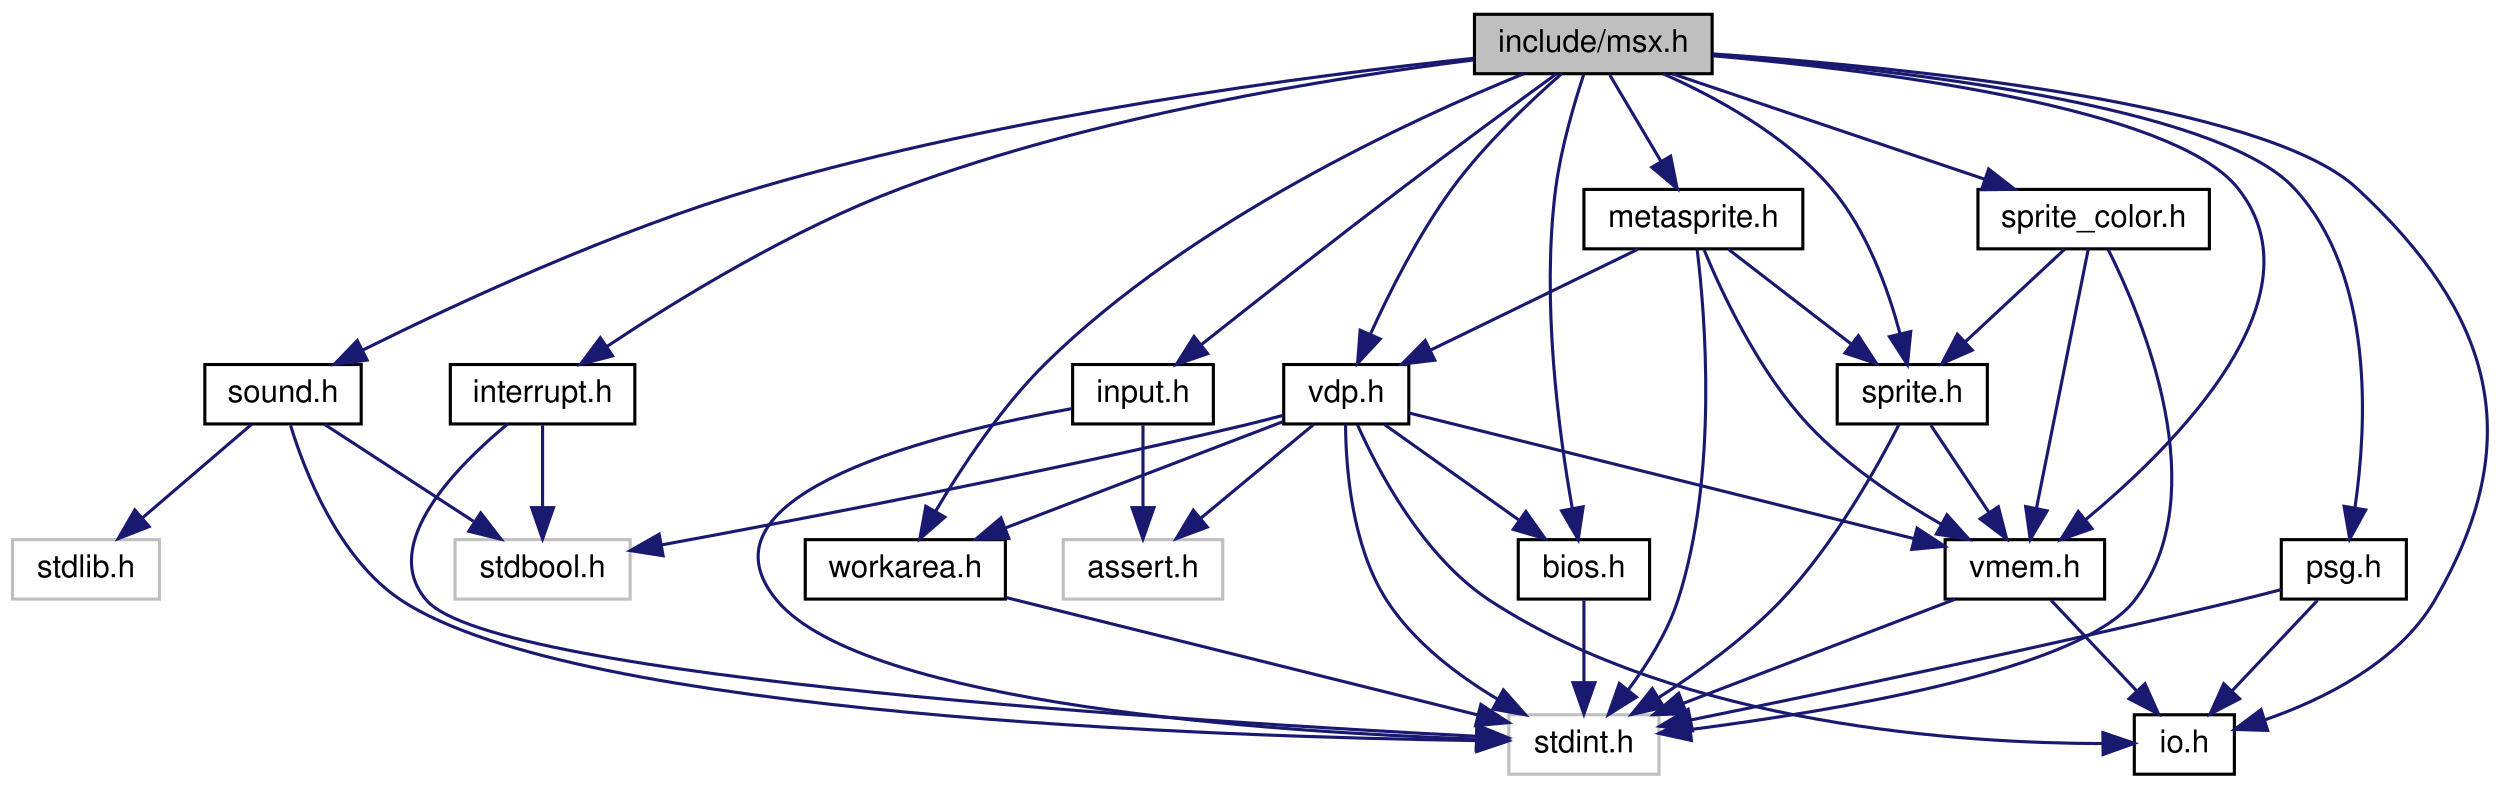
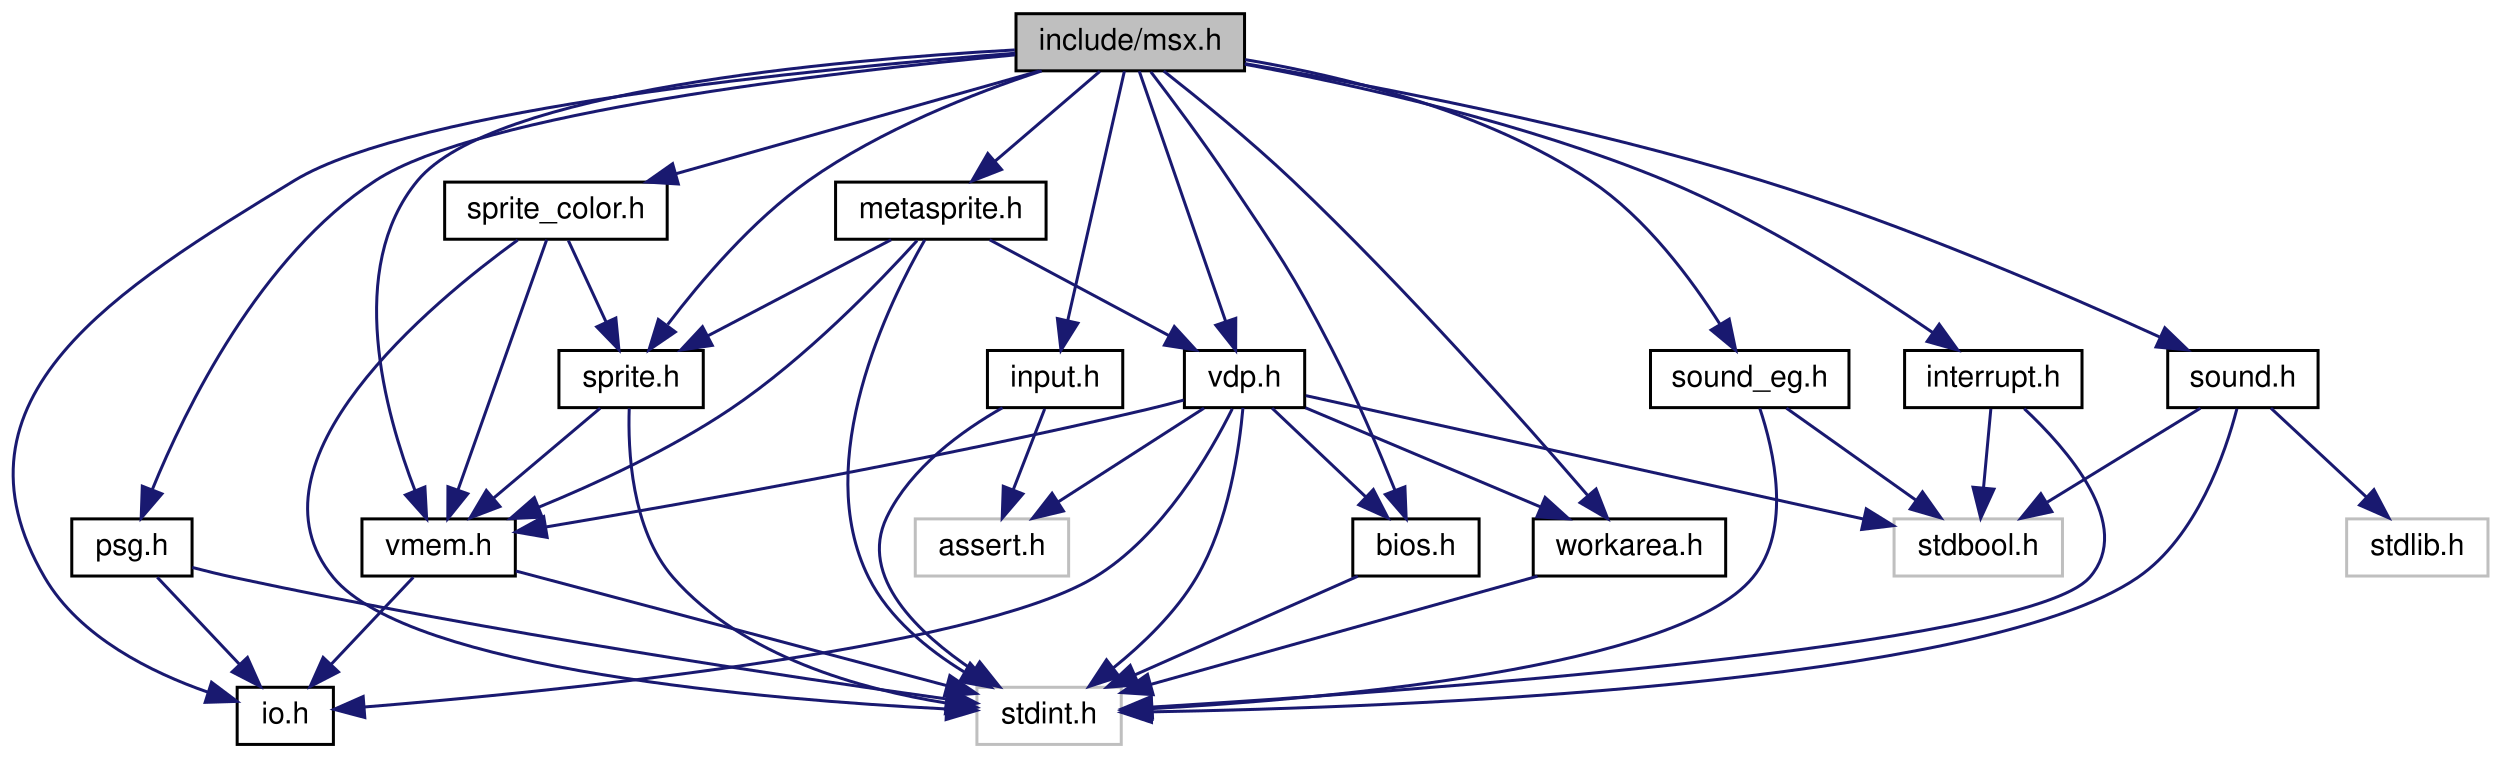
- <svg xmlns="http://www.w3.org/2000/svg" xmlns:xlink="http://www.w3.org/1999/xlink" width="799pt" height="252pt" viewBox="0.00 0.00 799.44 252.00">
+ <svg xmlns="http://www.w3.org/2000/svg" xmlns:xlink="http://www.w3.org/1999/xlink" width="831pt" height="252pt" viewBox="0.00 0.00 831.37 252.00">
  <g id="graph0" class="graph" transform="scale(1 1) rotate(0) translate(4 248)">
    <g id="node1" class="node">
      <g id="a_node1">
        <a xlink:title="Copyright (c) 2021 Daishi Mori (mori0091)">
-           <polygon fill="#bfbfbf" stroke="black" points="467.5,-224.5 467.5,-243.5 543.5,-243.5 543.5,-224.5 467.5,-224.5" />
-           <text text-anchor="middle" x="505.5" y="-231.5" font-family="Helvetica,sans-Serif" font-size="10.00">include/msx.h</text>
+           <polygon fill="#bfbfbf" stroke="black" points="333.87,-224.5 333.87,-243.5 409.87,-243.5 409.87,-224.5 333.87,-224.5" />
+           <text text-anchor="middle" x="371.87" y="-231.5" font-family="Helvetica,sans-Serif" font-size="10.00">include/msx.h</text>
        </a>
      </g>
    </g>
    <g id="node2" class="node">
      <g id="a_node2">
        <a xlink:href="interrupt_8h.html" target="_top" xlink:title="Copyright (c) 2021 Daishi Mori (mori0091)">
-           <polygon fill="none" stroke="black" points="140,-112.5 140,-131.5 199,-131.5 199,-112.5 140,-112.5" />
-           <text text-anchor="middle" x="169.5" y="-119.5" font-family="Helvetica,sans-Serif" font-size="10.00">interrupt.h</text>
+           <polygon fill="none" stroke="black" points="629.37,-112.5 629.37,-131.5 688.37,-131.5 688.37,-112.5 629.37,-112.5" />
+           <text text-anchor="middle" x="658.87" y="-119.5" font-family="Helvetica,sans-Serif" font-size="10.00">interrupt.h</text>
        </a>
      </g>
    </g>
    <g id="edge1" class="edge">
-       <path fill="none" stroke="midnightblue" d="M467.35,-228.92C422.49,-223.28 346.3,-211.1 284.5,-188 249.38,-174.87 212.22,-152.01 189.94,-137.19" />
-       <polygon fill="midnightblue" stroke="midnightblue" points="191.88,-134.27 181.63,-131.57 187.96,-140.07 191.88,-134.27" />
+       <path fill="none" stroke="midnightblue" d="M410.05,-226.67C446.81,-219.82 503.49,-207.21 549.87,-188 582.83,-174.35 617.69,-151.97 638.87,-137.36" />
+       <polygon fill="midnightblue" stroke="midnightblue" points="640.88,-140.23 647.06,-131.63 636.86,-134.5 640.88,-140.23" />
    </g>
    <g id="node5" class="node">
      <g id="a_node5">
        <a xlink:href="io_8h.html" target="_top" xlink:title="Copyright (c) 2021 Daishi Mori (mori0091)">
-           <polygon fill="none" stroke="black" points="678.5,-0.5 678.5,-19.5 710.5,-19.5 710.5,-0.5 678.5,-0.5" />
-           <text text-anchor="middle" x="694.5" y="-7.5" font-family="Helvetica,sans-Serif" font-size="10.00">io.h</text>
+           <polygon fill="none" stroke="black" points="74.87,-0.5 74.87,-19.5 106.87,-19.5 106.87,-0.5 74.87,-0.5" />
+           <text text-anchor="middle" x="90.87" y="-7.5" font-family="Helvetica,sans-Serif" font-size="10.00">io.h</text>
        </a>
      </g>
    </g>
    <g id="edge4" class="edge">
-       <path fill="none" stroke="midnightblue" d="M543.65,-230.84C604.6,-226.62 720.07,-215.18 749.5,-188 793.36,-147.49 804.64,-107.54 774.5,-56 762.89,-36.15 738.96,-24.38 720.28,-17.89" />
-       <polygon fill="midnightblue" stroke="midnightblue" points="721.14,-14.49 710.55,-14.81 719.03,-21.17 721.14,-14.49" />
+       <path fill="none" stroke="midnightblue" d="M333.62,-230.36C267.11,-225.21 133.5,-212.12 93.87,-188 34.68,-151.97 -24.11,-115.82 10.87,-56 22.48,-36.15 46.42,-24.38 65.1,-17.89" />
+       <polygon fill="midnightblue" stroke="midnightblue" points="66.35,-21.17 74.82,-14.81 64.23,-14.49 66.35,-21.17" />
    </g>
    <g id="node6" class="node">
      <g id="a_node6">
        <a xlink:href="bios_8h.html" target="_top" xlink:title="Copyright (c) 2021 Daishi Mori (mori0091)">
-           <polygon fill="none" stroke="black" points="481.5,-56.5 481.5,-75.5 523.5,-75.5 523.5,-56.5 481.5,-56.5" />
-           <text text-anchor="middle" x="502.5" y="-63.5" font-family="Helvetica,sans-Serif" font-size="10.00">bios.h</text>
+           <polygon fill="none" stroke="black" points="445.87,-56.5 445.87,-75.5 487.87,-75.5 487.87,-56.5 445.87,-56.5" />
+           <text text-anchor="middle" x="466.87" y="-63.5" font-family="Helvetica,sans-Serif" font-size="10.00">bios.h</text>
        </a>
      </g>
    </g>
    <g id="edge5" class="edge">
-       <path fill="none" stroke="midnightblue" d="M502.41,-224.17C499.45,-215.2 495.18,-200.83 493.5,-188 488.77,-151.92 494.52,-109.44 498.76,-85.63" />
-       <polygon fill="midnightblue" stroke="midnightblue" points="502.25,-86.02 500.67,-75.54 495.37,-84.72 502.25,-86.02" />
+       <path fill="none" stroke="midnightblue" d="M378.68,-224.2C385.52,-215.24 396.26,-200.89 404.87,-188 421.05,-163.79 425.53,-157.88 438.87,-132 446.87,-116.49 454.62,-98.18 459.92,-84.96" />
+       <polygon fill="midnightblue" stroke="midnightblue" points="463.2,-86.17 463.62,-75.59 456.69,-83.61 463.2,-86.17" />
    </g>
    <g id="node7" class="node">
      <g id="a_node7">
        <a xlink:href="workarea_8h.html" target="_top" xlink:title="Copyright (c) 2021 Daishi Mori (mori0091)">
-           <polygon fill="none" stroke="black" points="253.5,-56.5 253.5,-75.5 317.5,-75.5 317.5,-56.5 253.5,-56.5" />
-           <text text-anchor="middle" x="285.5" y="-63.5" font-family="Helvetica,sans-Serif" font-size="10.00">workarea.h</text>
+           <polygon fill="none" stroke="black" points="505.87,-56.5 505.87,-75.5 569.87,-75.5 569.87,-56.5 505.87,-56.5" />
+           <text text-anchor="middle" x="537.87" y="-63.5" font-family="Helvetica,sans-Serif" font-size="10.00">workarea.h</text>
        </a>
      </g>
    </g>
    <g id="edge7" class="edge">
-       <path fill="none" stroke="midnightblue" d="M483.27,-224.5C447.57,-209.97 376.79,-177.48 330.5,-132 316.16,-117.91 303.5,-98.67 295.29,-84.78" />
-       <polygon fill="midnightblue" stroke="midnightblue" points="298.14,-82.71 290.14,-75.77 292.06,-86.18 298.14,-82.71" />
+       <path fill="none" stroke="midnightblue" d="M382.99,-224.43C394.16,-215.66 411.71,-201.44 425.87,-188 463.22,-152.55 503.39,-107.16 523.97,-83.32" />
+       <polygon fill="midnightblue" stroke="midnightblue" points="526.77,-85.43 530.62,-75.57 521.46,-80.88 526.77,-85.43" />
    </g>
    <g id="node8" class="node">
      <g id="a_node8">
        <a xlink:href="vdp_8h.html" target="_top" xlink:title="Copyright (c) 2021 Daishi Mori (mori0091)">
-           <polygon fill="none" stroke="black" points="406.5,-112.5 406.5,-131.5 446.5,-131.5 446.5,-112.5 406.5,-112.5" />
-           <text text-anchor="middle" x="426.5" y="-119.5" font-family="Helvetica,sans-Serif" font-size="10.00">vdp.h</text>
+           <polygon fill="none" stroke="black" points="389.87,-112.5 389.87,-131.5 429.87,-131.5 429.87,-112.5 389.87,-112.5" />
+           <text text-anchor="middle" x="409.87" y="-119.5" font-family="Helvetica,sans-Serif" font-size="10.00">vdp.h</text>
        </a>
      </g>
    </g>
    <g id="edge9" class="edge">
-       <path fill="none" stroke="midnightblue" d="M495.31,-224.45C485.56,-215.91 470.84,-202.07 460.5,-188 449.68,-173.28 440.31,-154.65 434.17,-141.11" />
-       <polygon fill="midnightblue" stroke="midnightblue" points="437.35,-139.65 430.12,-131.9 430.94,-142.46 437.35,-139.65" />
+       <path fill="none" stroke="midnightblue" d="M374.86,-224.37C381.02,-206.54 395.26,-165.3 403.56,-141.27" />
+       <polygon fill="midnightblue" stroke="midnightblue" points="406.95,-142.19 406.91,-131.59 400.33,-139.9 406.95,-142.19" />
    </g>
    <g id="node10" class="node">
      <g id="a_node10">
        <a xlink:href="vmem_8h.html" target="_top" xlink:title="Copyright (c) 2021 Daishi Mori (mori0091)">
-           <polygon fill="none" stroke="black" points="618,-56.5 618,-75.5 669,-75.5 669,-56.5 618,-56.5" />
-           <text text-anchor="middle" x="643.5" y="-63.5" font-family="Helvetica,sans-Serif" font-size="10.00">vmem.h</text>
+           <polygon fill="none" stroke="black" points="116.37,-56.5 116.37,-75.5 167.37,-75.5 167.37,-56.5 116.37,-56.5" />
+           <text text-anchor="middle" x="141.87" y="-63.5" font-family="Helvetica,sans-Serif" font-size="10.00">vmem.h</text>
        </a>
      </g>
    </g>
    <g id="edge19" class="edge">
-       <path fill="none" stroke="midnightblue" d="M543.72,-230.24C597.39,-225.48 690.84,-213.66 711.5,-188 739.42,-153.32 691.62,-105.67 662.85,-81.84" />
-       <polygon fill="midnightblue" stroke="midnightblue" points="664.97,-79.05 654.98,-75.51 660.58,-84.5 664.97,-79.05" />
+       <path fill="none" stroke="midnightblue" d="M333.49,-231.45C272.96,-228.11 159.65,-217.92 134.87,-188 110.69,-158.8 124.02,-110.76 134.03,-84.87" />
+       <polygon fill="midnightblue" stroke="midnightblue" points="137.3,-86.12 137.88,-75.54 130.83,-83.45 137.3,-86.12" />
    </g>
    <g id="node11" class="node">
      <g id="a_node11">
        <a xlink:href="sprite_8h.html" target="_top" xlink:title="Copyright (c) 2021 Daishi Mori (mori0091)">
-           <polygon fill="none" stroke="black" points="583.5,-112.5 583.5,-131.5 631.5,-131.5 631.5,-112.5 583.5,-112.5" />
-           <text text-anchor="middle" x="607.5" y="-119.5" font-family="Helvetica,sans-Serif" font-size="10.00">sprite.h</text>
+           <polygon fill="none" stroke="black" points="181.87,-112.5 181.87,-131.5 229.87,-131.5 229.87,-112.5 181.87,-112.5" />
+           <text text-anchor="middle" x="205.87" y="-119.5" font-family="Helvetica,sans-Serif" font-size="10.00">sprite.h</text>
        </a>
      </g>
    </g>
    <g id="edge20" class="edge">
-       <path fill="none" stroke="midnightblue" d="M527.82,-224.48C544.57,-217.08 567.03,-204.89 581.5,-188 592.98,-174.6 599.8,-155.49 603.56,-141.46" />
-       <polygon fill="midnightblue" stroke="midnightblue" points="607.02,-142.04 605.94,-131.5 600.21,-140.41 607.02,-142.04" />
+       <path fill="none" stroke="midnightblue" d="M342.42,-224.48C319.88,-217.08 288.73,-204.88 264.87,-188 246.1,-174.71 228.95,-154.5 218.04,-140.14" />
+       <polygon fill="midnightblue" stroke="midnightblue" points="220.57,-137.67 211.82,-131.69 214.93,-141.82 220.57,-137.67" />
    </g>
    <g id="node12" class="node">
      <g id="a_node12">
        <a xlink:href="sprite__color_8h.html" target="_top" xlink:title="Copyright (c) 2021 Daishi Mori (mori0091)">
-           <polygon fill="none" stroke="black" points="628.5,-168.5 628.5,-187.5 702.5,-187.5 702.5,-168.5 628.5,-168.5" />
-           <text text-anchor="middle" x="665.5" y="-175.5" font-family="Helvetica,sans-Serif" font-size="10.00">sprite_color.h</text>
+           <polygon fill="none" stroke="black" points="143.87,-168.5 143.87,-187.5 217.87,-187.5 217.87,-168.5 143.87,-168.5" />
+           <text text-anchor="middle" x="180.87" y="-175.5" font-family="Helvetica,sans-Serif" font-size="10.00">sprite_color.h</text>
        </a>
      </g>
    </g>
    <g id="edge23" class="edge">
-       <path fill="none" stroke="midnightblue" d="M530.85,-224.44C557.77,-215.36 600.5,-200.94 630.59,-190.78" />
-       <polygon fill="midnightblue" stroke="midnightblue" points="631.91,-194.03 640.27,-187.52 629.67,-187.4 631.91,-194.03" />
+       <path fill="none" stroke="midnightblue" d="M341.61,-224.44C308.92,-215.2 256.69,-200.44 220.69,-190.26" />
+       <polygon fill="midnightblue" stroke="midnightblue" points="221.57,-186.87 211,-187.52 219.67,-193.61 221.57,-186.87" />
    </g>
    <g id="node13" class="node">
      <g id="a_node13">
        <a xlink:href="metasprite_8h.html" target="_top" xlink:title="Copyright (c) 2021 Daishi Mori (mori0091)">
-           <polygon fill="none" stroke="black" points="502.5,-168.5 502.5,-187.5 572.5,-187.5 572.5,-168.5 502.5,-168.5" />
-           <text text-anchor="middle" x="537.5" y="-175.5" font-family="Helvetica,sans-Serif" font-size="10.00">metasprite.h</text>
+           <polygon fill="none" stroke="black" points="273.87,-168.5 273.87,-187.5 343.87,-187.5 343.87,-168.5 273.87,-168.5" />
+           <text text-anchor="middle" x="308.87" y="-175.5" font-family="Helvetica,sans-Serif" font-size="10.00">metasprite.h</text>
        </a>
      </g>
    </g>
    <g id="edge27" class="edge">
-       <path fill="none" stroke="midnightblue" d="M510.78,-224.08C515.21,-216.61 521.66,-205.72 527.12,-196.52" />
-       <polygon fill="midnightblue" stroke="midnightblue" points="530.23,-198.14 532.31,-187.75 524.21,-194.57 530.23,-198.14" />
+       <path fill="none" stroke="midnightblue" d="M361.75,-224.32C352.35,-216.26 338.13,-204.08 326.8,-194.37" />
+       <polygon fill="midnightblue" stroke="midnightblue" points="329.05,-191.68 319.18,-187.83 324.49,-197 329.05,-191.68" />
    </g>
    <g id="node14" class="node">
      <g id="a_node14">
        <a xlink:href="input_8h.html" target="_top" xlink:title="Copyright (c) 2021 Daishi Mori (mori0091)">
-           <polygon fill="none" stroke="black" points="339,-112.5 339,-131.5 384,-131.5 384,-112.5 339,-112.5" />
-           <text text-anchor="middle" x="361.5" y="-119.5" font-family="Helvetica,sans-Serif" font-size="10.00">input.h</text>
+           <polygon fill="none" stroke="black" points="324.37,-112.5 324.37,-131.5 369.37,-131.5 369.37,-112.5 324.37,-112.5" />
+           <text text-anchor="middle" x="346.87" y="-119.5" font-family="Helvetica,sans-Serif" font-size="10.00">input.h</text>
        </a>
      </g>
    </g>
    <g id="edge32" class="edge">
-       <path fill="none" stroke="midnightblue" d="M493.73,-224.47C481.39,-215.5 461.47,-200.9 444.5,-188 422.17,-171.02 396.82,-151.07 380.08,-137.8" />
-       <polygon fill="midnightblue" stroke="midnightblue" points="382.17,-134.99 372.17,-131.51 377.82,-140.47 382.17,-134.99" />
+       <path fill="none" stroke="midnightblue" d="M369.91,-224.37C365.88,-206.62 356.57,-165.67 351.1,-141.6" />
+       <polygon fill="midnightblue" stroke="midnightblue" points="354.46,-140.57 348.83,-131.59 347.63,-142.12 354.46,-140.57" />
    </g>
    <g id="node15" class="node">
      <g id="a_node15">
        <a xlink:href="psg_8h.html" target="_top" xlink:title="Copyright (c) 2021 Daishi Mori (mori0091)">
-           <polygon fill="none" stroke="black" points="725.5,-56.5 725.5,-75.5 765.5,-75.5 765.5,-56.5 725.5,-56.5" />
-           <text text-anchor="middle" x="745.5" y="-63.5" font-family="Helvetica,sans-Serif" font-size="10.00">psg.h</text>
+           <polygon fill="none" stroke="black" points="19.87,-56.5 19.87,-75.5 59.87,-75.5 59.87,-56.5 19.87,-56.5" />
+           <text text-anchor="middle" x="39.87" y="-63.5" font-family="Helvetica,sans-Serif" font-size="10.00">psg.h</text>
        </a>
      </g>
    </g>
    <g id="edge35" class="edge">
-       <path fill="none" stroke="midnightblue" d="M543.71,-230.58C600.9,-226.11 704.71,-214.51 729.5,-188 755.35,-160.37 752.92,-112.41 749.09,-85.93" />
-       <polygon fill="midnightblue" stroke="midnightblue" points="752.48,-85 747.38,-75.72 745.58,-86.16 752.48,-85" />
+       <path fill="none" stroke="midnightblue" d="M333.57,-229.8C272.22,-224.08 155.33,-210.53 120.87,-188 82.4,-162.84 57.71,-112.36 46.64,-85.24" />
+       <polygon fill="midnightblue" stroke="midnightblue" points="49.85,-83.83 42.95,-75.78 43.32,-86.37 49.85,-83.83" />
    </g>
    <g id="node16" class="node">
      <g id="a_node16">
        <a xlink:href="sound_8h.html" target="_top" xlink:title="Copyright (c) 2021 Daishi Mori (mori0091)">
-           <polygon fill="none" stroke="black" points="61.5,-112.5 61.5,-131.5 111.5,-131.5 111.5,-112.5 61.5,-112.5" />
-           <text text-anchor="middle" x="86.5" y="-119.5" font-family="Helvetica,sans-Serif" font-size="10.00">sound.h</text>
+           <polygon fill="none" stroke="black" points="716.87,-112.5 716.87,-131.5 766.87,-131.5 766.87,-112.5 716.87,-112.5" />
+           <text text-anchor="middle" x="741.87" y="-119.5" font-family="Helvetica,sans-Serif" font-size="10.00">sound.h</text>
        </a>
      </g>
    </g>
    <g id="edge38" class="edge">
-       <path fill="none" stroke="midnightblue" d="M467.28,-229.44C414.86,-223.91 318.11,-211.37 238.5,-188 192.48,-174.49 141.77,-150.92 112.11,-136.18" />
-       <polygon fill="midnightblue" stroke="midnightblue" points="113.4,-132.91 102.89,-131.55 110.25,-139.17 113.4,-132.91" />
+       <path fill="none" stroke="midnightblue" d="M409.94,-226.91C452.41,-219.64 522.89,-206.15 581.87,-188 629.45,-173.36 682.62,-150.37 714.11,-136.02" />
+       <polygon fill="midnightblue" stroke="midnightblue" points="715.91,-139.04 723.54,-131.68 712.99,-132.68 715.91,-139.04" />
+     </g>
+     <g id="node18" class="node">
+       <g id="a_node18">
+         <a xlink:href="sound__eg_8h.html" target="_top" xlink:title="Copyright (c) 2021 Daishi Mori (mori0091)">
+           <polygon fill="none" stroke="black" points="544.87,-112.5 544.87,-131.5 610.87,-131.5 610.87,-112.5 544.87,-112.5" />
+           <text text-anchor="middle" x="577.87" y="-119.5" font-family="Helvetica,sans-Serif" font-size="10.00">sound_eg.h</text>
+         </a>
+       </g>
+     </g>
+     <g id="edge42" class="edge">
+       <path fill="none" stroke="midnightblue" d="M410.08,-228.23C442.77,-222.71 489.93,-211.21 524.87,-188 543.38,-175.71 558.65,-154.98 567.97,-140.23" />
+       <polygon fill="midnightblue" stroke="midnightblue" points="571.04,-141.93 573.21,-131.56 565.05,-138.31 571.04,-141.93" />
    </g>
    <g id="node3" class="node">
      <g id="a_node3">
        <a xlink:title=" ">
-           <polygon fill="none" stroke="#bfbfbf" points="141.5,-56.5 141.5,-75.5 197.5,-75.5 197.5,-56.5 141.5,-56.5" />
-           <text text-anchor="middle" x="169.5" y="-63.5" font-family="Helvetica,sans-Serif" font-size="10.00">stdbool.h</text>
+           <polygon fill="none" stroke="#bfbfbf" points="625.87,-56.5 625.87,-75.5 681.87,-75.5 681.87,-56.5 625.87,-56.5" />
+           <text text-anchor="middle" x="653.87" y="-63.5" font-family="Helvetica,sans-Serif" font-size="10.00">stdbool.h</text>
        </a>
      </g>
    </g>
    <g id="edge2" class="edge">
-       <path fill="none" stroke="midnightblue" d="M169.5,-112.08C169.5,-105.01 169.5,-94.86 169.5,-85.99" />
-       <polygon fill="midnightblue" stroke="midnightblue" points="173,-85.75 169.5,-75.75 166,-85.75 173,-85.75" />
+       <path fill="none" stroke="midnightblue" d="M658.05,-112.08C657.39,-105.01 656.45,-94.86 655.63,-85.99" />
+       <polygon fill="midnightblue" stroke="midnightblue" points="659.09,-85.39 654.68,-75.75 652.12,-86.03 659.09,-85.39" />
    </g>
    <g id="node4" class="node">
      <g id="a_node4">
        <a xlink:title=" ">
-           <polygon fill="none" stroke="#bfbfbf" points="478.5,-0.5 478.5,-19.5 526.5,-19.5 526.5,-0.5 478.5,-0.5" />
-           <text text-anchor="middle" x="502.5" y="-7.5" font-family="Helvetica,sans-Serif" font-size="10.00">stdint.h</text>
+           <polygon fill="none" stroke="#bfbfbf" points="320.87,-0.5 320.87,-19.5 368.87,-19.5 368.87,-0.5 320.87,-0.5" />
+           <text text-anchor="middle" x="344.87" y="-7.5" font-family="Helvetica,sans-Serif" font-size="10.00">stdint.h</text>
        </a>
      </g>
    </g>
    <g id="edge3" class="edge">
-       <path fill="none" stroke="midnightblue" d="M158.35,-112.5C142.42,-99.36 116.74,-73.79 132.5,-56 154.59,-31.06 380.52,-17.13 468.09,-12.63" />
-       <polygon fill="midnightblue" stroke="midnightblue" points="468.48,-16.11 478.3,-12.12 468.13,-9.12 468.48,-16.11" />
+       <path fill="none" stroke="midnightblue" d="M669.14,-112.16C683.43,-98.8 705.98,-73.2 690.87,-56 670.48,-32.78 462.76,-17.99 379.31,-12.94" />
+       <polygon fill="midnightblue" stroke="midnightblue" points="379.27,-9.43 369.08,-12.33 378.85,-16.42 379.27,-9.43" />
    </g>
    <g id="edge6" class="edge">
-       <path fill="none" stroke="midnightblue" d="M502.5,-56.08C502.5,-49.01 502.5,-38.86 502.5,-29.99" />
-       <polygon fill="midnightblue" stroke="midnightblue" points="506,-29.75 502.5,-19.75 499,-29.75 506,-29.75" />
+       <path fill="none" stroke="midnightblue" d="M447.54,-56.44C427.55,-47.6 396.13,-33.69 373.31,-23.59" />
+       <polygon fill="midnightblue" stroke="midnightblue" points="374.68,-20.36 364.11,-19.52 371.84,-26.76 374.68,-20.36" />
    </g>
    <g id="edge8" class="edge">
-       <path fill="none" stroke="midnightblue" d="M317.52,-57.03C357.95,-46.97 427.21,-29.74 468.54,-19.45" />
-       <polygon fill="midnightblue" stroke="midnightblue" points="469.55,-22.81 478.41,-17 467.86,-16.01 469.55,-22.81" />
+       <path fill="none" stroke="midnightblue" d="M507.29,-56.44C472.22,-46.63 414.89,-30.59 378.56,-20.43" />
+       <polygon fill="midnightblue" stroke="midnightblue" points="379.48,-17.05 368.91,-17.73 377.6,-23.79 379.48,-17.05" />
    </g>
    <g id="edge11" class="edge">
-       <path fill="none" stroke="midnightblue" d="M406.31,-115.26C402.09,-114.13 397.66,-112.98 393.5,-112 328.5,-96.63 252.1,-82.01 207.41,-73.8" />
-       <polygon fill="midnightblue" stroke="midnightblue" points="208.04,-70.36 197.57,-72 206.78,-77.24 208.04,-70.36" />
+       <path fill="none" stroke="midnightblue" d="M430.26,-116.49C471.06,-107.46 563.34,-87.04 615.71,-75.45" />
+       <polygon fill="midnightblue" stroke="midnightblue" points="616.62,-78.83 625.63,-73.25 615.11,-71.99 616.62,-78.83" />
    </g>
    <g id="edge12" class="edge">
-       <path fill="none" stroke="midnightblue" d="M426.28,-112.26C426.35,-99.02 428.13,-73.59 439.5,-56 448.13,-42.65 462.24,-32.03 474.92,-24.46" />
-       <polygon fill="midnightblue" stroke="midnightblue" points="476.77,-27.44 483.8,-19.5 473.36,-21.33 476.77,-27.44" />
+       <path fill="none" stroke="midnightblue" d="M409.34,-112.41C408.19,-99.37 404.65,-74.2 393.87,-56 386.96,-44.32 376.06,-33.87 366.29,-26" />
+       <polygon fill="midnightblue" stroke="midnightblue" points="368.21,-23.05 358.14,-19.77 363.96,-28.62 368.21,-23.05" />
    </g>
    <g id="edge13" class="edge">
-       <path fill="none" stroke="midnightblue" d="M430.1,-112.23C436.43,-97.99 450.96,-70.04 472.5,-56 534.16,-15.83 624.31,-10.34 668.34,-10.3" />
-       <polygon fill="midnightblue" stroke="midnightblue" points="668.46,-13.8 678.49,-10.38 668.53,-6.8 668.46,-13.8" />
+       <path fill="none" stroke="midnightblue" d="M405.8,-112.13C398.69,-97.76 382.58,-69.62 359.87,-56 319.07,-31.52 176.52,-17.74 117.15,-12.95" />
+       <polygon fill="midnightblue" stroke="midnightblue" points="117.31,-9.45 107.07,-12.16 116.77,-16.43 117.31,-9.45" />
    </g>
    <g id="edge17" class="edge">
-       <path fill="none" stroke="midnightblue" d="M438.71,-112.32C450.28,-104.11 467.88,-91.6 481.66,-81.81" />
-       <polygon fill="midnightblue" stroke="midnightblue" points="483.94,-84.48 490.07,-75.83 479.89,-78.77 483.94,-84.48" />
+       <path fill="none" stroke="midnightblue" d="M419.03,-112.32C427.38,-104.42 439.91,-92.55 450.05,-82.94" />
+       <polygon fill="midnightblue" stroke="midnightblue" points="452.7,-85.25 457.55,-75.83 447.88,-80.17 452.7,-85.25" />
    </g>
    <g id="edge18" class="edge">
-       <path fill="none" stroke="midnightblue" d="M406.3,-113.26C383.1,-104.38 344.75,-89.69 317.49,-79.25" />
-       <polygon fill="midnightblue" stroke="midnightblue" points="318.59,-75.92 308,-75.62 316.08,-82.46 318.59,-75.92" />
+       <path fill="none" stroke="midnightblue" d="M430.16,-112.44C451.22,-103.56 484.39,-89.56 508.36,-79.45" />
+       <polygon fill="midnightblue" stroke="midnightblue" points="509.83,-82.63 517.69,-75.52 507.11,-76.18 509.83,-82.63" />
    </g>
    <g id="node9" class="node">
      <g id="a_node9">
        <a xlink:title=" ">
-           <polygon fill="none" stroke="#bfbfbf" points="336,-56.5 336,-75.5 387,-75.5 387,-56.5 336,-56.5" />
-           <text text-anchor="middle" x="361.5" y="-63.5" font-family="Helvetica,sans-Serif" font-size="10.00">assert.h</text>
+           <polygon fill="none" stroke="#bfbfbf" points="300.37,-56.5 300.37,-75.5 351.37,-75.5 351.37,-56.5 300.37,-56.5" />
+           <text text-anchor="middle" x="325.87" y="-63.5" font-family="Helvetica,sans-Serif" font-size="10.00">assert.h</text>
        </a>
      </g>
    </g>
    <g id="edge10" class="edge">
-       <path fill="none" stroke="midnightblue" d="M416.06,-112.32C406.35,-104.26 391.68,-92.08 380,-82.37" />
-       <polygon fill="midnightblue" stroke="midnightblue" points="382.06,-79.53 372.13,-75.83 377.59,-84.92 382.06,-79.53" />
+       <path fill="none" stroke="midnightblue" d="M396.38,-112.32C383.27,-103.9 363.16,-90.97 347.77,-81.07" />
+       <polygon fill="midnightblue" stroke="midnightblue" points="349.64,-78.12 339.34,-75.65 345.86,-84.01 349.64,-78.12" />
    </g>
    <g id="edge14" class="edge">
-       <path fill="none" stroke="midnightblue" d="M446.53,-116.02C483.3,-106.87 562.03,-87.27 608.04,-75.82" />
-       <polygon fill="midnightblue" stroke="midnightblue" points="609.03,-79.18 617.89,-73.37 607.34,-72.39 609.03,-79.18" />
+       <path fill="none" stroke="midnightblue" d="M389.63,-115.02C385.74,-113.96 381.69,-112.9 377.87,-112 307.44,-95.41 224.09,-80.64 177.67,-72.84" />
+       <polygon fill="midnightblue" stroke="midnightblue" points="177.96,-69.34 167.52,-71.15 176.81,-76.25 177.96,-69.34" />
    </g>
    <g id="edge15" class="edge">
-       <path fill="none" stroke="midnightblue" d="M621.16,-56.44C597.75,-47.48 560.76,-33.31 534.31,-23.18" />
-       <polygon fill="midnightblue" stroke="midnightblue" points="535.33,-19.82 524.74,-19.52 532.82,-26.36 535.33,-19.82" />
+       <path fill="none" stroke="midnightblue" d="M167.58,-58.16C203.97,-48.48 270.56,-30.77 310.96,-20.02" />
+       <polygon fill="midnightblue" stroke="midnightblue" points="311.87,-23.4 320.64,-17.45 310.07,-16.64 311.87,-23.4" />
    </g>
    <g id="edge16" class="edge">
-       <path fill="none" stroke="midnightblue" d="M651.92,-56.08C659.35,-48.22 670.35,-36.57 679.31,-27.08" />
-       <polygon fill="midnightblue" stroke="midnightblue" points="681.91,-29.42 686.24,-19.75 676.82,-24.62 681.91,-29.42" />
+       <path fill="none" stroke="midnightblue" d="M133.45,-56.08C126.03,-48.22 115.02,-36.57 106.06,-27.08" />
+       <polygon fill="midnightblue" stroke="midnightblue" points="108.55,-24.62 99.14,-19.75 103.46,-29.42 108.55,-24.62" />
    </g>
    <g id="edge21" class="edge">
-       <path fill="none" stroke="midnightblue" d="M603.23,-112.28C596.49,-99.08 582.38,-73.69 565.5,-56 554,-43.95 538.87,-33.02 526.32,-24.95" />
-       <polygon fill="midnightblue" stroke="midnightblue" points="528.07,-21.92 517.73,-19.61 524.37,-27.86 528.07,-21.92" />
+       <path fill="none" stroke="midnightblue" d="M205.25,-112.26C204.78,-98.57 205.89,-71.99 219.87,-56 242.87,-29.72 282.39,-18.78 310.84,-14.23" />
+       <polygon fill="midnightblue" stroke="midnightblue" points="311.36,-17.7 320.77,-12.83 310.38,-10.76 311.36,-17.7" />
    </g>
    <g id="edge22" class="edge">
-       <path fill="none" stroke="midnightblue" d="M613.44,-112.08C618.48,-104.53 625.84,-93.49 632.01,-84.23" />
-       <polygon fill="midnightblue" stroke="midnightblue" points="635.03,-86.01 637.67,-75.75 629.21,-82.13 635.03,-86.01" />
+       <path fill="none" stroke="midnightblue" d="M195.59,-112.32C186.04,-104.26 171.59,-92.08 160.09,-82.37" />
+       <polygon fill="midnightblue" stroke="midnightblue" points="162.24,-79.61 152.34,-75.83 157.73,-84.96 162.24,-79.61" />
    </g>
    <g id="edge24" class="edge">
-       <path fill="none" stroke="midnightblue" d="M670.16,-168.26C680.98,-146.67 704.93,-90.04 678.5,-56 661.27,-33.81 582.81,-20.72 536.67,-14.8" />
-       <polygon fill="midnightblue" stroke="midnightblue" points="536.87,-11.3 526.52,-13.55 536.01,-18.25 536.87,-11.3" />
+       <path fill="none" stroke="midnightblue" d="M168.15,-168.23C139.56,-147.49 75.14,-94.3 106.87,-56 132.38,-25.23 251.23,-15.34 310.74,-12.29" />
+       <polygon fill="midnightblue" stroke="midnightblue" points="310.96,-15.79 320.78,-11.81 310.63,-8.79 310.96,-15.79" />
    </g>
    <g id="edge26" class="edge">
-       <path fill="none" stroke="midnightblue" d="M663.77,-168.37C660.22,-150.62 652.03,-109.67 647.22,-85.6" />
-       <polygon fill="midnightblue" stroke="midnightblue" points="650.61,-84.71 645.22,-75.59 643.75,-86.08 650.61,-84.71" />
+       <path fill="none" stroke="midnightblue" d="M177.81,-168.37C171.49,-150.54 156.87,-109.3 148.35,-85.27" />
+       <polygon fill="midnightblue" stroke="midnightblue" points="151.56,-83.85 144.92,-75.59 144.96,-86.19 151.56,-83.85" />
    </g>
    <g id="edge25" class="edge">
-       <path fill="none" stroke="midnightblue" d="M656.18,-168.32C647.61,-160.34 634.69,-148.31 624.31,-138.65" />
-       <polygon fill="midnightblue" stroke="midnightblue" points="626.69,-136.09 616.99,-131.83 621.92,-141.21 626.69,-136.09" />
+       <path fill="none" stroke="midnightblue" d="M185,-168.08C188.39,-160.77 193.29,-150.18 197.49,-141.1" />
+       <polygon fill="midnightblue" stroke="midnightblue" points="200.8,-142.3 201.82,-131.75 194.45,-139.36 200.8,-142.3" />
    </g>
    <g id="edge28" class="edge">
-       <path fill="none" stroke="midnightblue" d="M538.72,-168.21C541.2,-147.86 545.58,-96.19 532.5,-56 529.13,-45.64 522.65,-35.43 516.57,-27.36" />
-       <polygon fill="midnightblue" stroke="midnightblue" points="519.29,-25.15 510.3,-19.53 513.83,-29.52 519.29,-25.15" />
+       <path fill="none" stroke="midnightblue" d="M303.54,-168.28C291.65,-147.66 265.53,-94.69 284.87,-56 291.6,-42.54 304.48,-32.07 316.59,-24.62" />
+       <polygon fill="midnightblue" stroke="midnightblue" points="318.61,-27.5 325.58,-19.52 315.15,-21.41 318.61,-27.5" />
    </g>
    <g id="edge29" class="edge">
-       <path fill="none" stroke="midnightblue" d="M519.67,-168.32C501.78,-159.62 474.02,-146.12 453.45,-136.11" />
-       <polygon fill="midnightblue" stroke="midnightblue" points="454.81,-132.88 444.29,-131.65 451.75,-139.18 454.81,-132.88" />
+       <path fill="none" stroke="midnightblue" d="M325.1,-168.32C341.22,-159.7 366.17,-146.36 384.84,-136.39" />
+       <polygon fill="midnightblue" stroke="midnightblue" points="386.52,-139.46 393.69,-131.65 383.22,-133.28 386.52,-139.46" />
    </g>
    <g id="edge30" class="edge">
-       <path fill="none" stroke="midnightblue" d="M540.93,-168.16C546.43,-154.8 558.3,-129.21 574.5,-112 586.53,-99.22 602.87,-88.36 616.64,-80.51" />
-       <polygon fill="midnightblue" stroke="midnightblue" points="618.58,-83.44 625.67,-75.56 615.22,-77.29 618.58,-83.44" />
+       <path fill="none" stroke="midnightblue" d="M300.99,-168.06C288.74,-154.58 263.93,-128.83 238.87,-112 218.97,-98.63 194.45,-87.3 175.05,-79.35" />
+       <polygon fill="midnightblue" stroke="midnightblue" points="176.28,-76.07 165.7,-75.61 173.69,-82.57 176.28,-76.07" />
    </g>
    <g id="edge31" class="edge">
-       <path fill="none" stroke="midnightblue" d="M548.75,-168.32C559.3,-160.18 575.3,-147.84 587.94,-138.09" />
-       <polygon fill="midnightblue" stroke="midnightblue" points="590.27,-140.71 596.05,-131.83 585.99,-135.17 590.27,-140.71" />
+       <path fill="none" stroke="midnightblue" d="M292.33,-168.32C275.88,-159.7 250.44,-146.36 231.41,-136.39" />
+       <polygon fill="midnightblue" stroke="midnightblue" points="232.86,-133.2 222.38,-131.65 229.61,-139.4 232.86,-133.2" />
    </g>
    <g id="edge34" class="edge">
-       <path fill="none" stroke="midnightblue" d="M338.81,-117.42C297.22,-109.94 215.57,-90.42 244.5,-56 272.64,-22.52 404.18,-13.95 467.82,-11.75" />
-       <polygon fill="midnightblue" stroke="midnightblue" points="468.27,-15.24 478.15,-11.43 468.05,-8.25 468.27,-15.24" />
+       <path fill="none" stroke="midnightblue" d="M329.37,-112.46C316.09,-104.92 298.8,-92.53 290.87,-76 281.39,-56.22 301.41,-37.37 319.7,-25.11" />
+       <polygon fill="midnightblue" stroke="midnightblue" points="321.8,-27.93 328.41,-19.65 318.08,-22 321.8,-27.93" />
    </g>
    <g id="edge33" class="edge">
-       <path fill="none" stroke="midnightblue" d="M361.5,-112.08C361.5,-105.01 361.5,-94.86 361.5,-85.99" />
-       <polygon fill="midnightblue" stroke="midnightblue" points="365,-85.75 361.5,-75.75 358,-85.75 365,-85.75" />
+       <path fill="none" stroke="midnightblue" d="M343.41,-112.08C340.56,-104.77 336.44,-94.18 332.91,-85.1" />
+       <polygon fill="midnightblue" stroke="midnightblue" points="336.16,-83.8 329.28,-75.75 329.64,-86.34 336.16,-83.8" />
    </g>
    <g id="edge36" class="edge">
-       <path fill="none" stroke="midnightblue" d="M725.4,-59.51C720.84,-58.32 716.01,-57.08 711.5,-56 650.11,-41.27 578.04,-26.25 536.58,-17.83" />
-       <polygon fill="midnightblue" stroke="midnightblue" points="537.22,-14.39 526.72,-15.83 535.83,-21.25 537.22,-14.39" />
+       <path fill="none" stroke="midnightblue" d="M59.93,-59.35C64.5,-58.16 69.34,-56.97 73.87,-56 158.5,-37.82 259.35,-22.8 310.88,-15.6" />
+       <polygon fill="midnightblue" stroke="midnightblue" points="311.38,-19.06 320.8,-14.22 310.42,-12.13 311.38,-19.06" />
    </g>
    <g id="edge37" class="edge">
-       <path fill="none" stroke="midnightblue" d="M737.08,-56.08C729.65,-48.22 718.65,-36.57 709.69,-27.08" />
-       <polygon fill="midnightblue" stroke="midnightblue" points="712.18,-24.62 702.76,-19.75 707.09,-29.42 712.18,-24.62" />
+       <path fill="none" stroke="midnightblue" d="M48.3,-56.08C55.72,-48.22 66.73,-36.57 75.69,-27.08" />
+       <polygon fill="midnightblue" stroke="midnightblue" points="78.29,-29.42 82.61,-19.75 73.2,-24.62 78.29,-29.42" />
    </g>
    <g id="edge39" class="edge">
-       <path fill="none" stroke="midnightblue" d="M99.84,-112.32C112.66,-103.98 132.28,-91.21 147.44,-81.35" />
-       <polygon fill="midnightblue" stroke="midnightblue" points="149.72,-84.04 156.2,-75.65 145.91,-78.17 149.72,-84.04" />
+       <path fill="none" stroke="midnightblue" d="M727.74,-112.32C714.01,-103.9 692.94,-90.97 676.81,-81.07" />
+       <polygon fill="midnightblue" stroke="midnightblue" points="678.33,-77.9 667.98,-75.65 674.67,-83.87 678.33,-77.9" />
    </g>
    <g id="edge40" class="edge">
-       <path fill="none" stroke="midnightblue" d="M88.91,-112.07C93.32,-97.6 104.16,-69.33 124.5,-56 180.7,-19.17 386.1,-12.46 468.23,-11.25" />
-       <polygon fill="midnightblue" stroke="midnightblue" points="468.34,-14.75 478.29,-11.13 468.25,-7.75 468.34,-14.75" />
+       <path fill="none" stroke="midnightblue" d="M739.87,-112.1C736.11,-97.68 726.55,-69.47 706.87,-56 654.09,-19.87 459.22,-12.74 379.36,-11.34" />
+       <polygon fill="midnightblue" stroke="midnightblue" points="378.93,-7.83 368.88,-11.18 378.82,-14.83 378.93,-7.83" />
    </g>
    <g id="node17" class="node">
      <g id="a_node17">
        <a xlink:title=" ">
-           <polygon fill="none" stroke="#bfbfbf" points="0,-56.5 0,-75.5 47,-75.5 47,-56.5 0,-56.5" />
-           <text text-anchor="middle" x="23.5" y="-63.5" font-family="Helvetica,sans-Serif" font-size="10.00">stdlib.h</text>
+           <polygon fill="none" stroke="#bfbfbf" points="776.37,-56.5 776.37,-75.5 823.37,-75.5 823.37,-56.5 776.37,-56.5" />
+           <text text-anchor="middle" x="799.87" y="-63.5" font-family="Helvetica,sans-Serif" font-size="10.00">stdlib.h</text>
        </a>
      </g>
    </g>
    <g id="edge41" class="edge">
-       <path fill="none" stroke="midnightblue" d="M76.38,-112.32C66.97,-104.26 52.76,-92.08 41.43,-82.37" />
-       <polygon fill="midnightblue" stroke="midnightblue" points="43.68,-79.68 33.81,-75.83 39.12,-85 43.68,-79.68" />
+       <path fill="none" stroke="midnightblue" d="M751.19,-112.32C759.77,-104.34 772.69,-92.31 783.06,-82.65" />
+       <polygon fill="midnightblue" stroke="midnightblue" points="785.45,-85.21 790.39,-75.83 780.68,-80.09 785.45,-85.21" />
+     </g>
+     <g id="edge43" class="edge">
+       <path fill="none" stroke="midnightblue" d="M590.08,-112.32C601.65,-104.11 619.25,-91.6 633.03,-81.81" />
+       <polygon fill="midnightblue" stroke="midnightblue" points="635.32,-84.48 641.44,-75.83 631.26,-78.77 635.32,-84.48" />
+     </g>
+     <g id="edge44" class="edge">
+       <path fill="none" stroke="midnightblue" d="M581.21,-112.27C585.8,-98.59 592.1,-72.01 578.87,-56 553.95,-25.82 438.03,-15.67 379.24,-12.43" />
+       <polygon fill="midnightblue" stroke="midnightblue" points="379.14,-8.92 368.97,-11.9 378.78,-15.91 379.14,-8.92" />
    </g>
  </g>
</svg>
